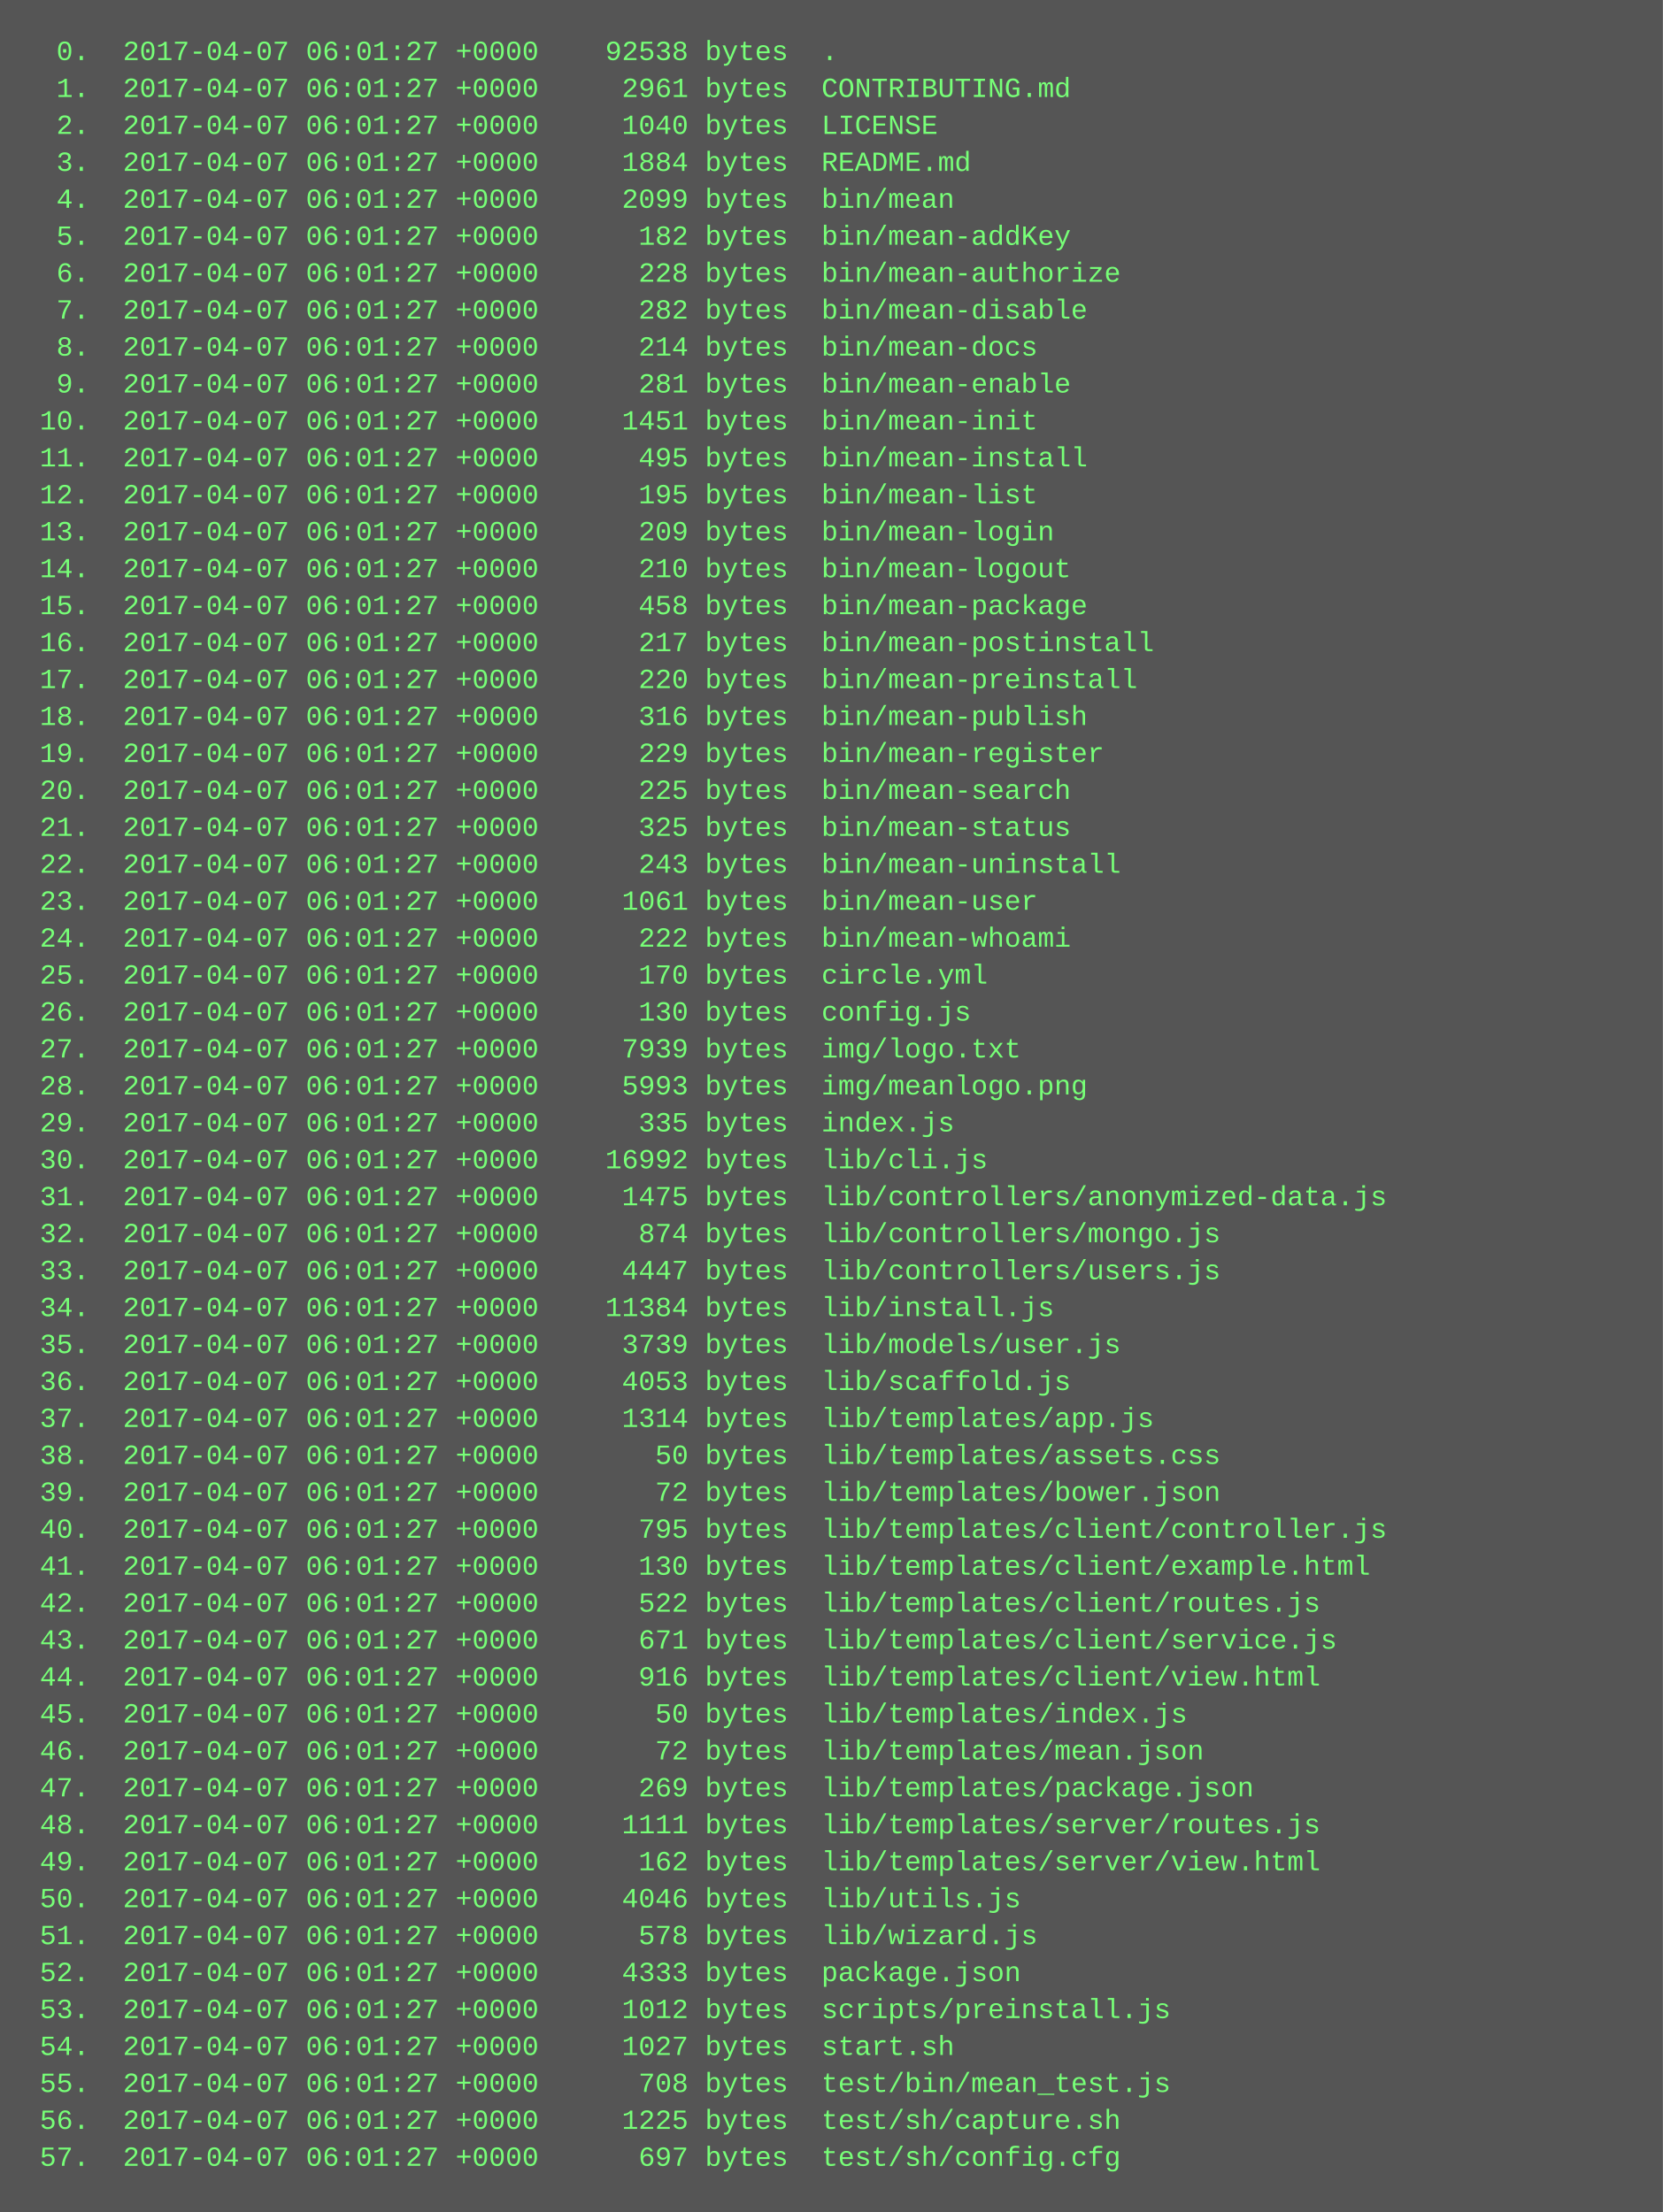
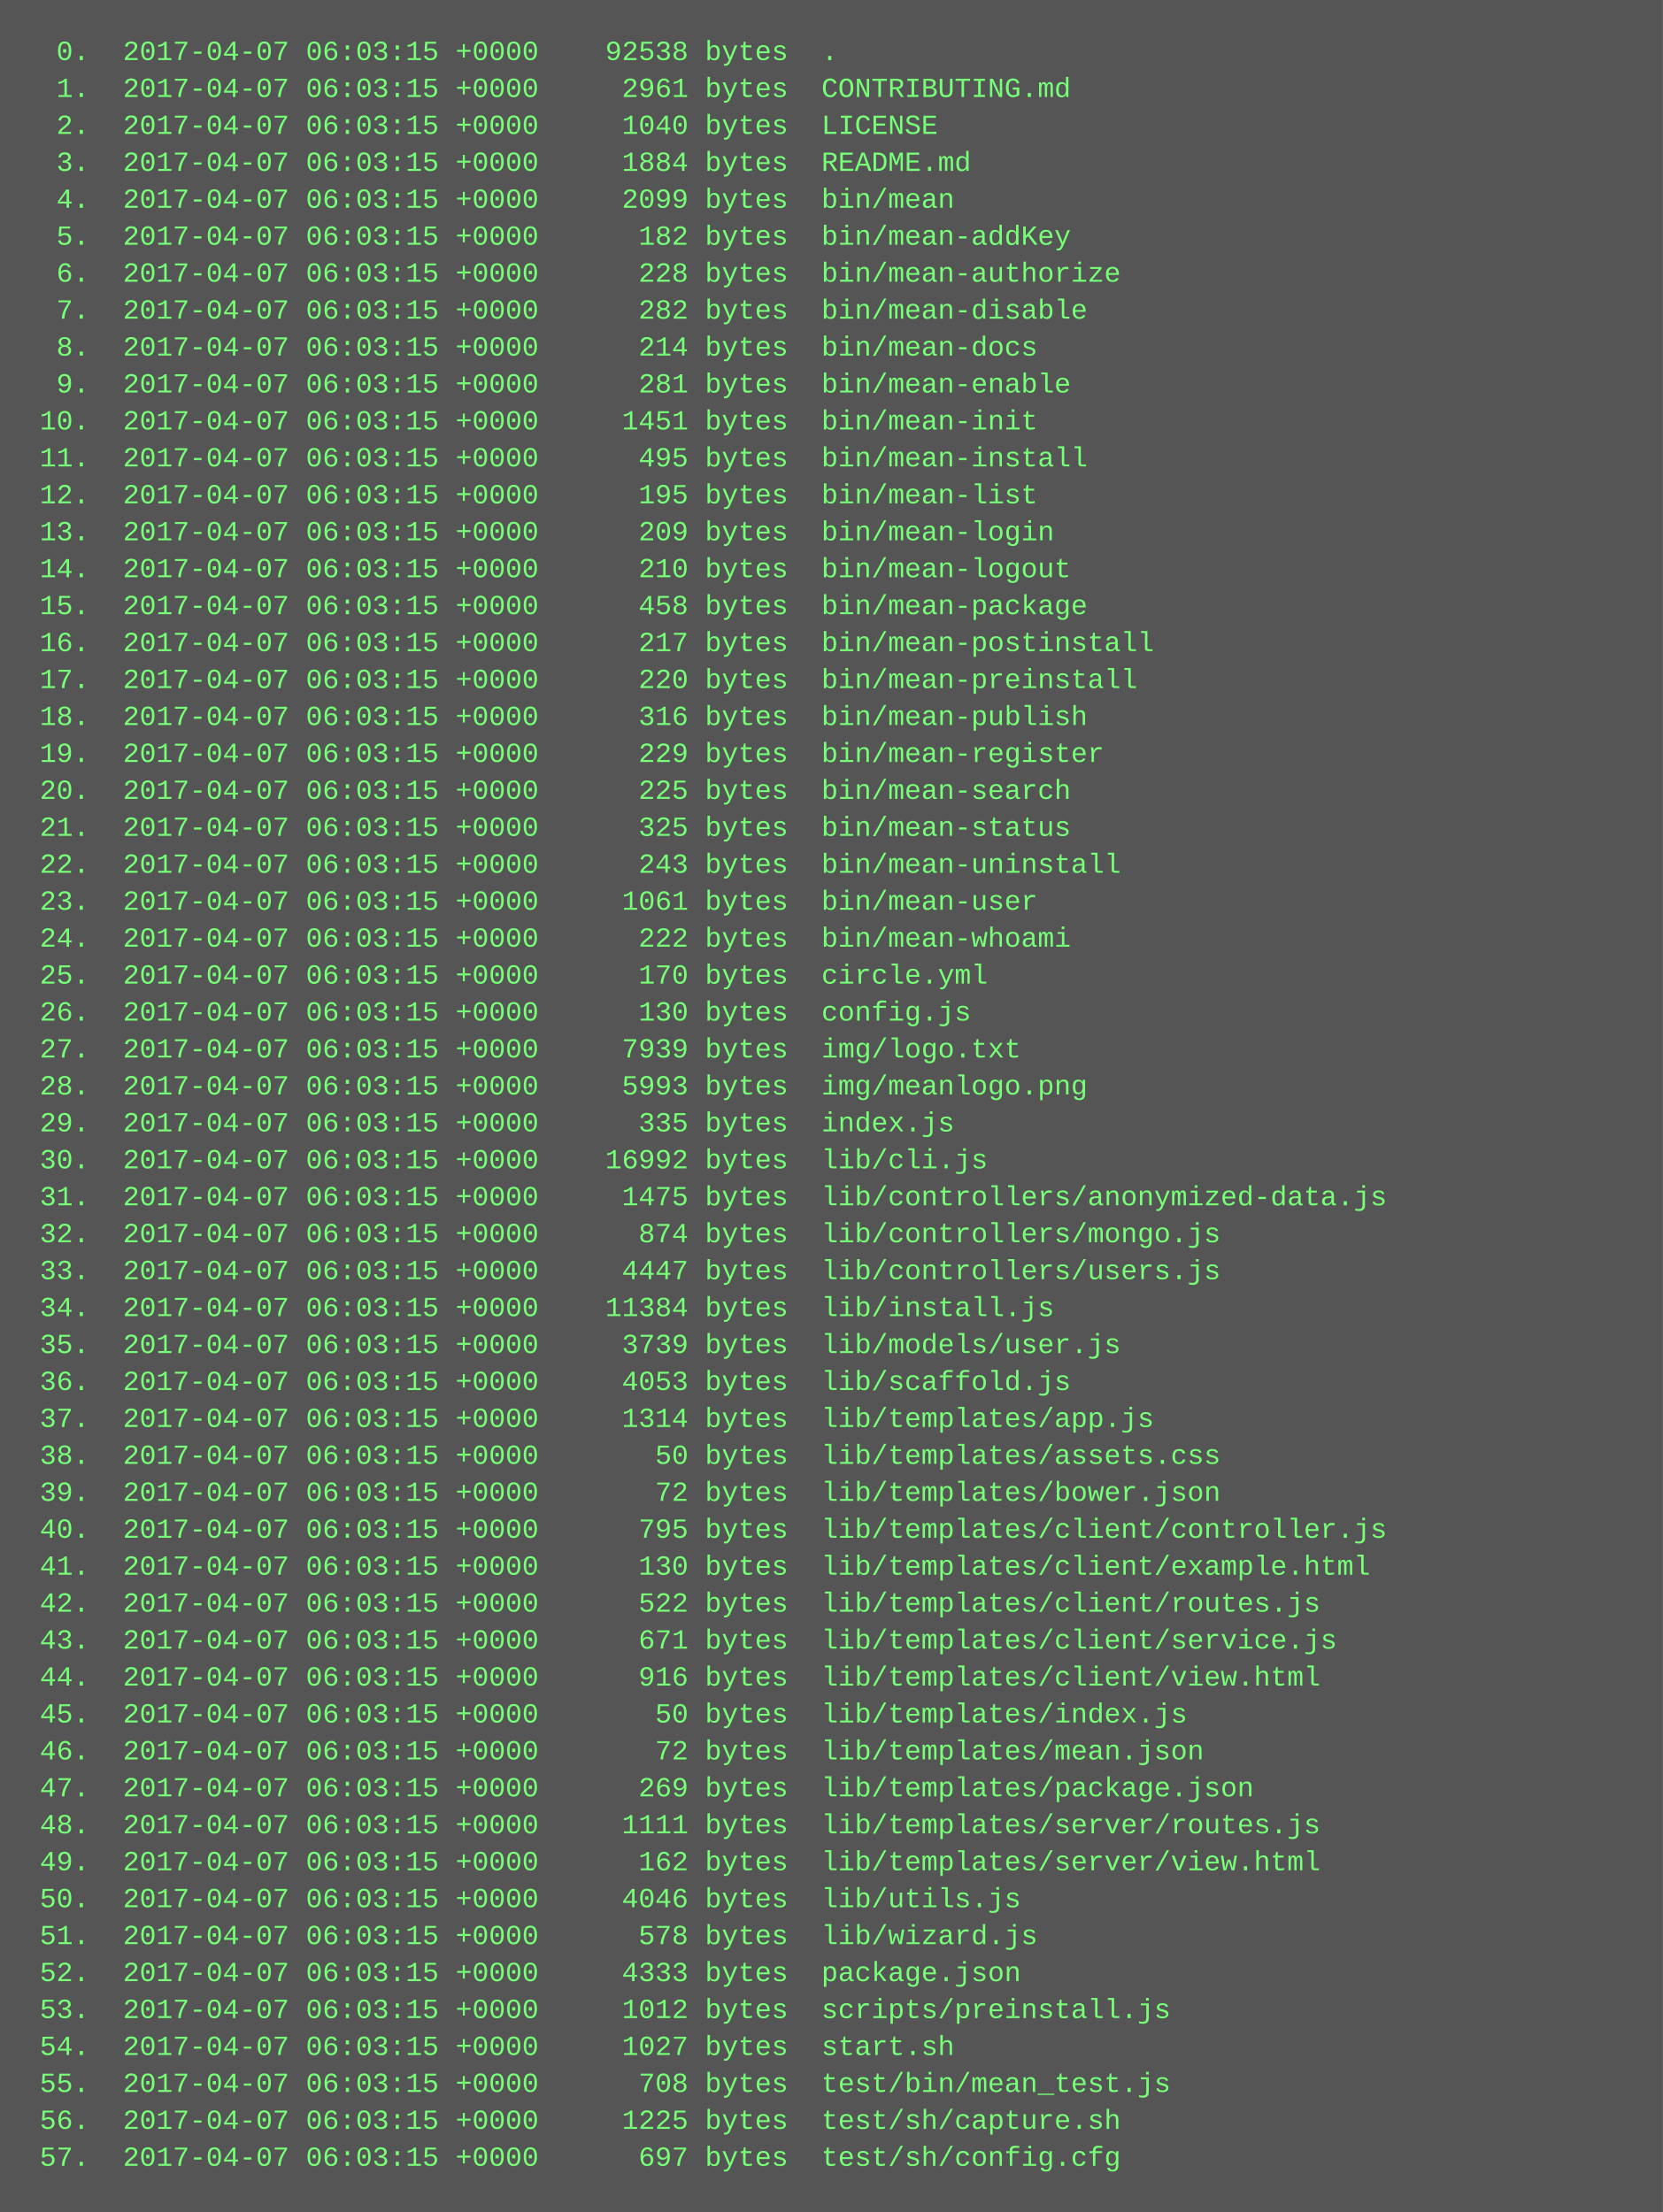
<svg xmlns="http://www.w3.org/2000/svg" height="958" width="720">
  <rect height="958" fill="#555" width="720" />
  <text fill="#7f7" font-family="Courier New" font-size="12" xml:space="preserve">
-     <tspan x="10" y="26">  0.  2017-04-07 06:01:27 +0000    92538 bytes  .</tspan>
-     <tspan x="10" y="42">  1.  2017-04-07 06:01:27 +0000     2961 bytes  CONTRIBUTING.md</tspan>
-     <tspan x="10" y="58">  2.  2017-04-07 06:01:27 +0000     1040 bytes  LICENSE</tspan>
-     <tspan x="10" y="74">  3.  2017-04-07 06:01:27 +0000     1884 bytes  README.md</tspan>
-     <tspan x="10" y="90">  4.  2017-04-07 06:01:27 +0000     2099 bytes  bin/mean</tspan>
-     <tspan x="10" y="106">  5.  2017-04-07 06:01:27 +0000      182 bytes  bin/mean-addKey</tspan>
-     <tspan x="10" y="122">  6.  2017-04-07 06:01:27 +0000      228 bytes  bin/mean-authorize</tspan>
-     <tspan x="10" y="138">  7.  2017-04-07 06:01:27 +0000      282 bytes  bin/mean-disable</tspan>
-     <tspan x="10" y="154">  8.  2017-04-07 06:01:27 +0000      214 bytes  bin/mean-docs</tspan>
-     <tspan x="10" y="170">  9.  2017-04-07 06:01:27 +0000      281 bytes  bin/mean-enable</tspan>
-     <tspan x="10" y="186"> 10.  2017-04-07 06:01:27 +0000     1451 bytes  bin/mean-init</tspan>
-     <tspan x="10" y="202"> 11.  2017-04-07 06:01:27 +0000      495 bytes  bin/mean-install</tspan>
-     <tspan x="10" y="218"> 12.  2017-04-07 06:01:27 +0000      195 bytes  bin/mean-list</tspan>
-     <tspan x="10" y="234"> 13.  2017-04-07 06:01:27 +0000      209 bytes  bin/mean-login</tspan>
-     <tspan x="10" y="250"> 14.  2017-04-07 06:01:27 +0000      210 bytes  bin/mean-logout</tspan>
-     <tspan x="10" y="266"> 15.  2017-04-07 06:01:27 +0000      458 bytes  bin/mean-package</tspan>
-     <tspan x="10" y="282"> 16.  2017-04-07 06:01:27 +0000      217 bytes  bin/mean-postinstall</tspan>
-     <tspan x="10" y="298"> 17.  2017-04-07 06:01:27 +0000      220 bytes  bin/mean-preinstall</tspan>
-     <tspan x="10" y="314"> 18.  2017-04-07 06:01:27 +0000      316 bytes  bin/mean-publish</tspan>
-     <tspan x="10" y="330"> 19.  2017-04-07 06:01:27 +0000      229 bytes  bin/mean-register</tspan>
-     <tspan x="10" y="346"> 20.  2017-04-07 06:01:27 +0000      225 bytes  bin/mean-search</tspan>
-     <tspan x="10" y="362"> 21.  2017-04-07 06:01:27 +0000      325 bytes  bin/mean-status</tspan>
-     <tspan x="10" y="378"> 22.  2017-04-07 06:01:27 +0000      243 bytes  bin/mean-uninstall</tspan>
-     <tspan x="10" y="394"> 23.  2017-04-07 06:01:27 +0000     1061 bytes  bin/mean-user</tspan>
-     <tspan x="10" y="410"> 24.  2017-04-07 06:01:27 +0000      222 bytes  bin/mean-whoami</tspan>
-     <tspan x="10" y="426"> 25.  2017-04-07 06:01:27 +0000      170 bytes  circle.yml</tspan>
-     <tspan x="10" y="442"> 26.  2017-04-07 06:01:27 +0000      130 bytes  config.js</tspan>
-     <tspan x="10" y="458"> 27.  2017-04-07 06:01:27 +0000     7939 bytes  img/logo.txt</tspan>
-     <tspan x="10" y="474"> 28.  2017-04-07 06:01:27 +0000     5993 bytes  img/meanlogo.png</tspan>
-     <tspan x="10" y="490"> 29.  2017-04-07 06:01:27 +0000      335 bytes  index.js</tspan>
-     <tspan x="10" y="506"> 30.  2017-04-07 06:01:27 +0000    16992 bytes  lib/cli.js</tspan>
-     <tspan x="10" y="522"> 31.  2017-04-07 06:01:27 +0000     1475 bytes  lib/controllers/anonymized-data.js</tspan>
-     <tspan x="10" y="538"> 32.  2017-04-07 06:01:27 +0000      874 bytes  lib/controllers/mongo.js</tspan>
-     <tspan x="10" y="554"> 33.  2017-04-07 06:01:27 +0000     4447 bytes  lib/controllers/users.js</tspan>
-     <tspan x="10" y="570"> 34.  2017-04-07 06:01:27 +0000    11384 bytes  lib/install.js</tspan>
-     <tspan x="10" y="586"> 35.  2017-04-07 06:01:27 +0000     3739 bytes  lib/models/user.js</tspan>
-     <tspan x="10" y="602"> 36.  2017-04-07 06:01:27 +0000     4053 bytes  lib/scaffold.js</tspan>
-     <tspan x="10" y="618"> 37.  2017-04-07 06:01:27 +0000     1314 bytes  lib/templates/app.js</tspan>
-     <tspan x="10" y="634"> 38.  2017-04-07 06:01:27 +0000       50 bytes  lib/templates/assets.css</tspan>
-     <tspan x="10" y="650"> 39.  2017-04-07 06:01:27 +0000       72 bytes  lib/templates/bower.json</tspan>
-     <tspan x="10" y="666"> 40.  2017-04-07 06:01:27 +0000      795 bytes  lib/templates/client/controller.js</tspan>
-     <tspan x="10" y="682"> 41.  2017-04-07 06:01:27 +0000      130 bytes  lib/templates/client/example.html</tspan>
-     <tspan x="10" y="698"> 42.  2017-04-07 06:01:27 +0000      522 bytes  lib/templates/client/routes.js</tspan>
-     <tspan x="10" y="714"> 43.  2017-04-07 06:01:27 +0000      671 bytes  lib/templates/client/service.js</tspan>
-     <tspan x="10" y="730"> 44.  2017-04-07 06:01:27 +0000      916 bytes  lib/templates/client/view.html</tspan>
-     <tspan x="10" y="746"> 45.  2017-04-07 06:01:27 +0000       50 bytes  lib/templates/index.js</tspan>
-     <tspan x="10" y="762"> 46.  2017-04-07 06:01:27 +0000       72 bytes  lib/templates/mean.json</tspan>
-     <tspan x="10" y="778"> 47.  2017-04-07 06:01:27 +0000      269 bytes  lib/templates/package.json</tspan>
-     <tspan x="10" y="794"> 48.  2017-04-07 06:01:27 +0000     1111 bytes  lib/templates/server/routes.js</tspan>
-     <tspan x="10" y="810"> 49.  2017-04-07 06:01:27 +0000      162 bytes  lib/templates/server/view.html</tspan>
-     <tspan x="10" y="826"> 50.  2017-04-07 06:01:27 +0000     4046 bytes  lib/utils.js</tspan>
-     <tspan x="10" y="842"> 51.  2017-04-07 06:01:27 +0000      578 bytes  lib/wizard.js</tspan>
-     <tspan x="10" y="858"> 52.  2017-04-07 06:01:27 +0000     4333 bytes  package.json</tspan>
-     <tspan x="10" y="874"> 53.  2017-04-07 06:01:27 +0000     1012 bytes  scripts/preinstall.js</tspan>
-     <tspan x="10" y="890"> 54.  2017-04-07 06:01:27 +0000     1027 bytes  start.sh</tspan>
-     <tspan x="10" y="906"> 55.  2017-04-07 06:01:27 +0000      708 bytes  test/bin/mean_test.js</tspan>
-     <tspan x="10" y="922"> 56.  2017-04-07 06:01:27 +0000     1225 bytes  test/sh/capture.sh</tspan>
-     <tspan x="10" y="938"> 57.  2017-04-07 06:01:27 +0000      697 bytes  test/sh/config.cfg</tspan>
+     <tspan x="10" y="26">  0.  2017-04-07 06:03:15 +0000    92538 bytes  .</tspan>
+     <tspan x="10" y="42">  1.  2017-04-07 06:03:15 +0000     2961 bytes  CONTRIBUTING.md</tspan>
+     <tspan x="10" y="58">  2.  2017-04-07 06:03:15 +0000     1040 bytes  LICENSE</tspan>
+     <tspan x="10" y="74">  3.  2017-04-07 06:03:15 +0000     1884 bytes  README.md</tspan>
+     <tspan x="10" y="90">  4.  2017-04-07 06:03:15 +0000     2099 bytes  bin/mean</tspan>
+     <tspan x="10" y="106">  5.  2017-04-07 06:03:15 +0000      182 bytes  bin/mean-addKey</tspan>
+     <tspan x="10" y="122">  6.  2017-04-07 06:03:15 +0000      228 bytes  bin/mean-authorize</tspan>
+     <tspan x="10" y="138">  7.  2017-04-07 06:03:15 +0000      282 bytes  bin/mean-disable</tspan>
+     <tspan x="10" y="154">  8.  2017-04-07 06:03:15 +0000      214 bytes  bin/mean-docs</tspan>
+     <tspan x="10" y="170">  9.  2017-04-07 06:03:15 +0000      281 bytes  bin/mean-enable</tspan>
+     <tspan x="10" y="186"> 10.  2017-04-07 06:03:15 +0000     1451 bytes  bin/mean-init</tspan>
+     <tspan x="10" y="202"> 11.  2017-04-07 06:03:15 +0000      495 bytes  bin/mean-install</tspan>
+     <tspan x="10" y="218"> 12.  2017-04-07 06:03:15 +0000      195 bytes  bin/mean-list</tspan>
+     <tspan x="10" y="234"> 13.  2017-04-07 06:03:15 +0000      209 bytes  bin/mean-login</tspan>
+     <tspan x="10" y="250"> 14.  2017-04-07 06:03:15 +0000      210 bytes  bin/mean-logout</tspan>
+     <tspan x="10" y="266"> 15.  2017-04-07 06:03:15 +0000      458 bytes  bin/mean-package</tspan>
+     <tspan x="10" y="282"> 16.  2017-04-07 06:03:15 +0000      217 bytes  bin/mean-postinstall</tspan>
+     <tspan x="10" y="298"> 17.  2017-04-07 06:03:15 +0000      220 bytes  bin/mean-preinstall</tspan>
+     <tspan x="10" y="314"> 18.  2017-04-07 06:03:15 +0000      316 bytes  bin/mean-publish</tspan>
+     <tspan x="10" y="330"> 19.  2017-04-07 06:03:15 +0000      229 bytes  bin/mean-register</tspan>
+     <tspan x="10" y="346"> 20.  2017-04-07 06:03:15 +0000      225 bytes  bin/mean-search</tspan>
+     <tspan x="10" y="362"> 21.  2017-04-07 06:03:15 +0000      325 bytes  bin/mean-status</tspan>
+     <tspan x="10" y="378"> 22.  2017-04-07 06:03:15 +0000      243 bytes  bin/mean-uninstall</tspan>
+     <tspan x="10" y="394"> 23.  2017-04-07 06:03:15 +0000     1061 bytes  bin/mean-user</tspan>
+     <tspan x="10" y="410"> 24.  2017-04-07 06:03:15 +0000      222 bytes  bin/mean-whoami</tspan>
+     <tspan x="10" y="426"> 25.  2017-04-07 06:03:15 +0000      170 bytes  circle.yml</tspan>
+     <tspan x="10" y="442"> 26.  2017-04-07 06:03:15 +0000      130 bytes  config.js</tspan>
+     <tspan x="10" y="458"> 27.  2017-04-07 06:03:15 +0000     7939 bytes  img/logo.txt</tspan>
+     <tspan x="10" y="474"> 28.  2017-04-07 06:03:15 +0000     5993 bytes  img/meanlogo.png</tspan>
+     <tspan x="10" y="490"> 29.  2017-04-07 06:03:15 +0000      335 bytes  index.js</tspan>
+     <tspan x="10" y="506"> 30.  2017-04-07 06:03:15 +0000    16992 bytes  lib/cli.js</tspan>
+     <tspan x="10" y="522"> 31.  2017-04-07 06:03:15 +0000     1475 bytes  lib/controllers/anonymized-data.js</tspan>
+     <tspan x="10" y="538"> 32.  2017-04-07 06:03:15 +0000      874 bytes  lib/controllers/mongo.js</tspan>
+     <tspan x="10" y="554"> 33.  2017-04-07 06:03:15 +0000     4447 bytes  lib/controllers/users.js</tspan>
+     <tspan x="10" y="570"> 34.  2017-04-07 06:03:15 +0000    11384 bytes  lib/install.js</tspan>
+     <tspan x="10" y="586"> 35.  2017-04-07 06:03:15 +0000     3739 bytes  lib/models/user.js</tspan>
+     <tspan x="10" y="602"> 36.  2017-04-07 06:03:15 +0000     4053 bytes  lib/scaffold.js</tspan>
+     <tspan x="10" y="618"> 37.  2017-04-07 06:03:15 +0000     1314 bytes  lib/templates/app.js</tspan>
+     <tspan x="10" y="634"> 38.  2017-04-07 06:03:15 +0000       50 bytes  lib/templates/assets.css</tspan>
+     <tspan x="10" y="650"> 39.  2017-04-07 06:03:15 +0000       72 bytes  lib/templates/bower.json</tspan>
+     <tspan x="10" y="666"> 40.  2017-04-07 06:03:15 +0000      795 bytes  lib/templates/client/controller.js</tspan>
+     <tspan x="10" y="682"> 41.  2017-04-07 06:03:15 +0000      130 bytes  lib/templates/client/example.html</tspan>
+     <tspan x="10" y="698"> 42.  2017-04-07 06:03:15 +0000      522 bytes  lib/templates/client/routes.js</tspan>
+     <tspan x="10" y="714"> 43.  2017-04-07 06:03:15 +0000      671 bytes  lib/templates/client/service.js</tspan>
+     <tspan x="10" y="730"> 44.  2017-04-07 06:03:15 +0000      916 bytes  lib/templates/client/view.html</tspan>
+     <tspan x="10" y="746"> 45.  2017-04-07 06:03:15 +0000       50 bytes  lib/templates/index.js</tspan>
+     <tspan x="10" y="762"> 46.  2017-04-07 06:03:15 +0000       72 bytes  lib/templates/mean.json</tspan>
+     <tspan x="10" y="778"> 47.  2017-04-07 06:03:15 +0000      269 bytes  lib/templates/package.json</tspan>
+     <tspan x="10" y="794"> 48.  2017-04-07 06:03:15 +0000     1111 bytes  lib/templates/server/routes.js</tspan>
+     <tspan x="10" y="810"> 49.  2017-04-07 06:03:15 +0000      162 bytes  lib/templates/server/view.html</tspan>
+     <tspan x="10" y="826"> 50.  2017-04-07 06:03:15 +0000     4046 bytes  lib/utils.js</tspan>
+     <tspan x="10" y="842"> 51.  2017-04-07 06:03:15 +0000      578 bytes  lib/wizard.js</tspan>
+     <tspan x="10" y="858"> 52.  2017-04-07 06:03:15 +0000     4333 bytes  package.json</tspan>
+     <tspan x="10" y="874"> 53.  2017-04-07 06:03:15 +0000     1012 bytes  scripts/preinstall.js</tspan>
+     <tspan x="10" y="890"> 54.  2017-04-07 06:03:15 +0000     1027 bytes  start.sh</tspan>
+     <tspan x="10" y="906"> 55.  2017-04-07 06:03:15 +0000      708 bytes  test/bin/mean_test.js</tspan>
+     <tspan x="10" y="922"> 56.  2017-04-07 06:03:15 +0000     1225 bytes  test/sh/capture.sh</tspan>
+     <tspan x="10" y="938"> 57.  2017-04-07 06:03:15 +0000      697 bytes  test/sh/config.cfg</tspan>
  </text>
</svg>
